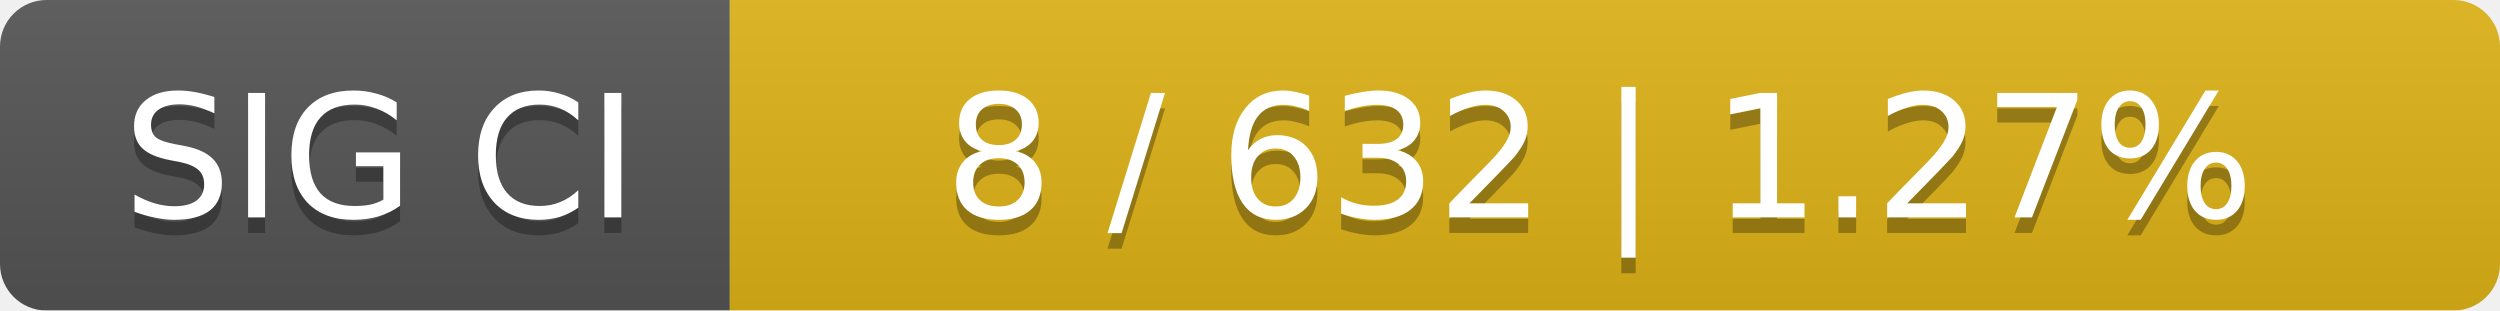
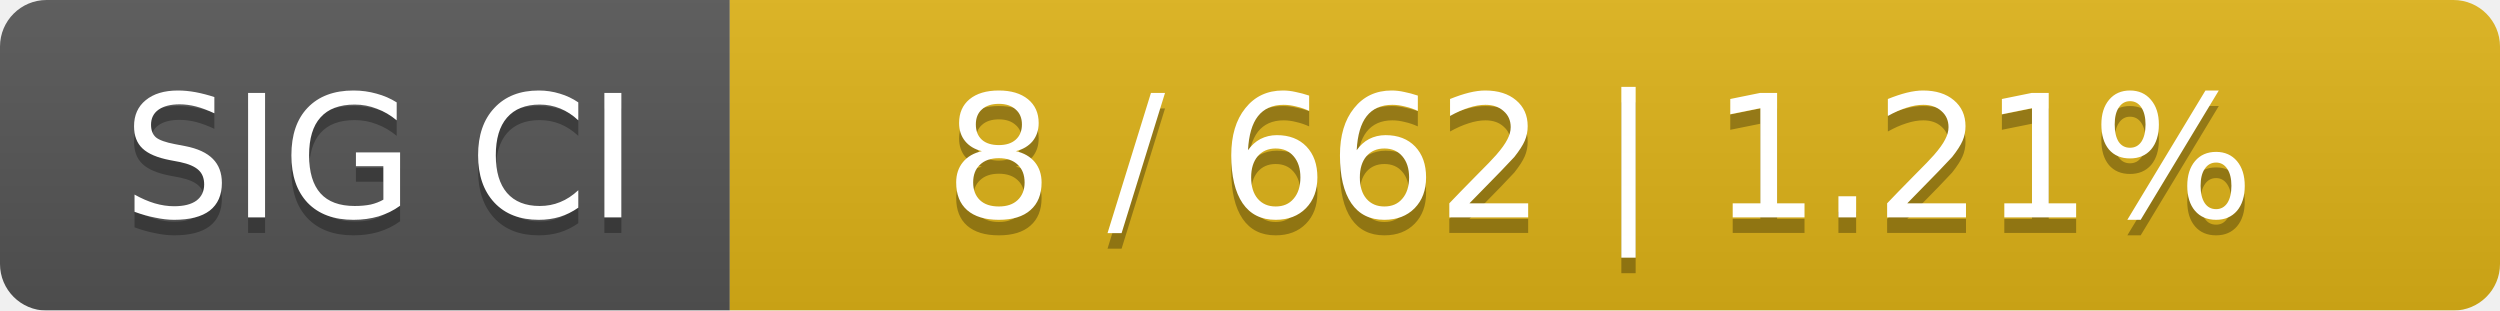
<svg xmlns="http://www.w3.org/2000/svg" width="161" height="20">
  <linearGradient id="smooth" x2="0" y2="100%">
    <stop offset="0" stop-color="#bbb" stop-opacity=".1" />
    <stop offset="1" stop-opacity=".1" />
  </linearGradient>
  <mask id="round">
    <rect width="161" height="20" rx="3" fill="#fff" />
  </mask>
  <g mask="url(#round)">
    <rect width="47" height="20" fill="#555" />
    <rect x="47" width="114" height="20" fill="#dfb317" />
    <rect width="161" height="20" fill="url(#smooth)" />
  </g>
  <g fill="#fff" text-anchor="middle" font-family="DejaVu Sans,Verdana,Geneva,sans-serif" font-size="11">
    <text x="24.5" y="15" fill="#010101" fill-opacity=".3">SIG CI</text>
    <text x="24.5" y="14">SIG CI</text>
-     <text x="103" y="15" fill="#010101" fill-opacity=".3">8 / 632    |    1.27%</text>
-     <text x="103" y="14">8 / 632    |    1.27%</text>
+     <text x="103" y="15" fill="#010101" fill-opacity=".3">8 / 662    |    1.21%</text>
+     <text x="103" y="14">8 / 662    |    1.21%</text>
  </g>
</svg>
